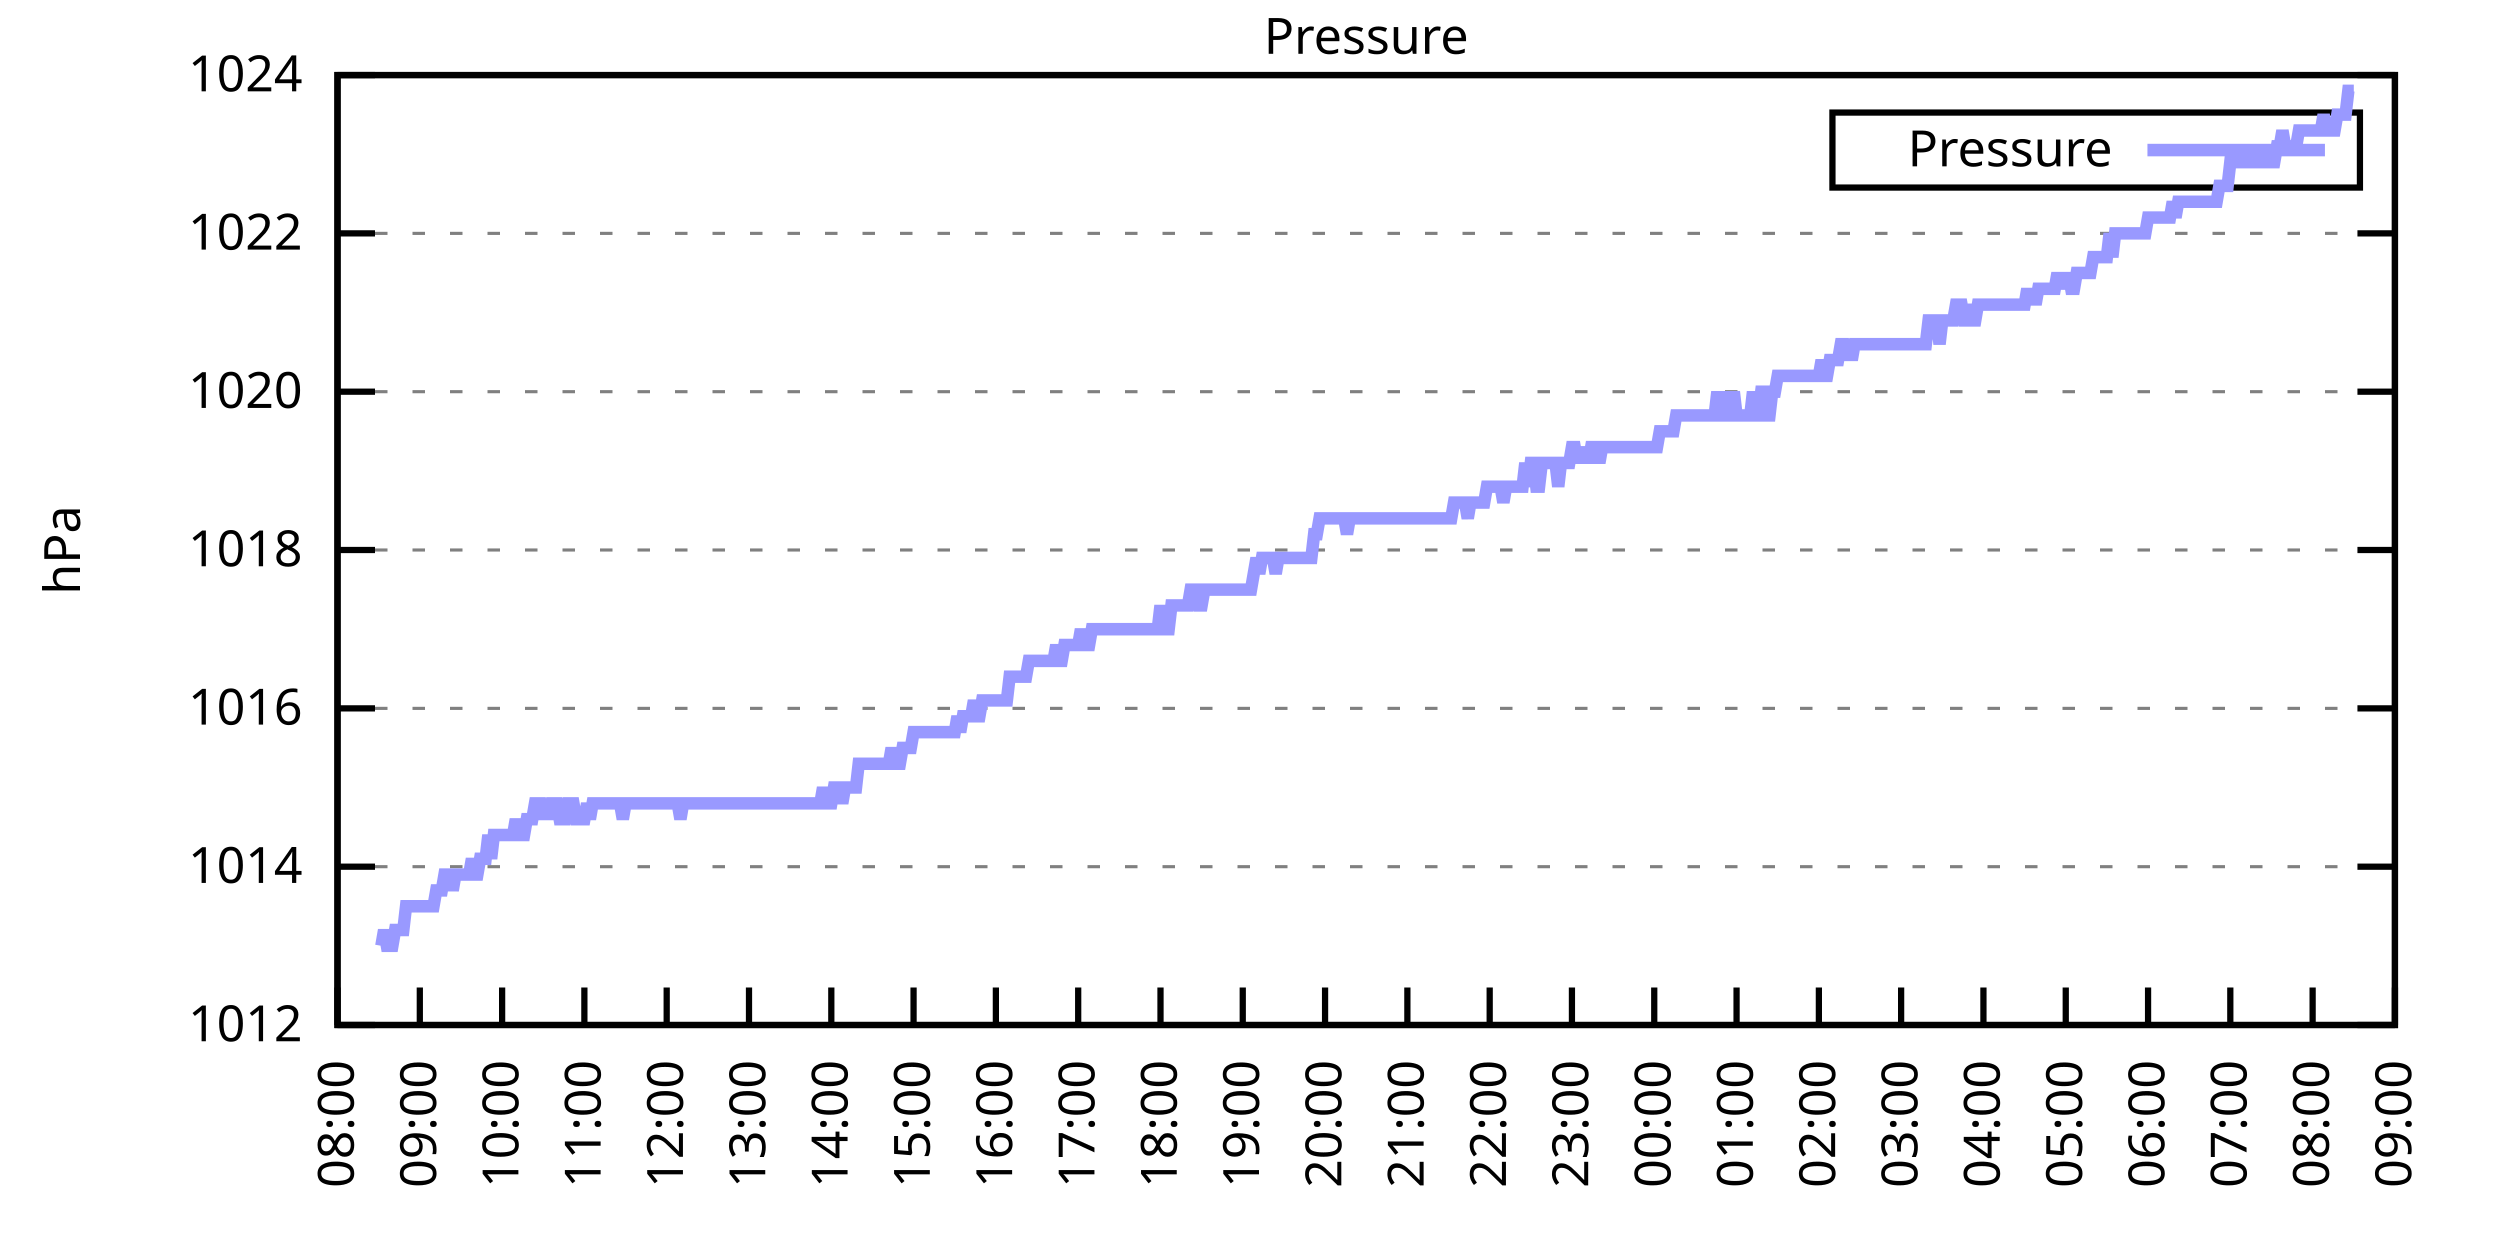
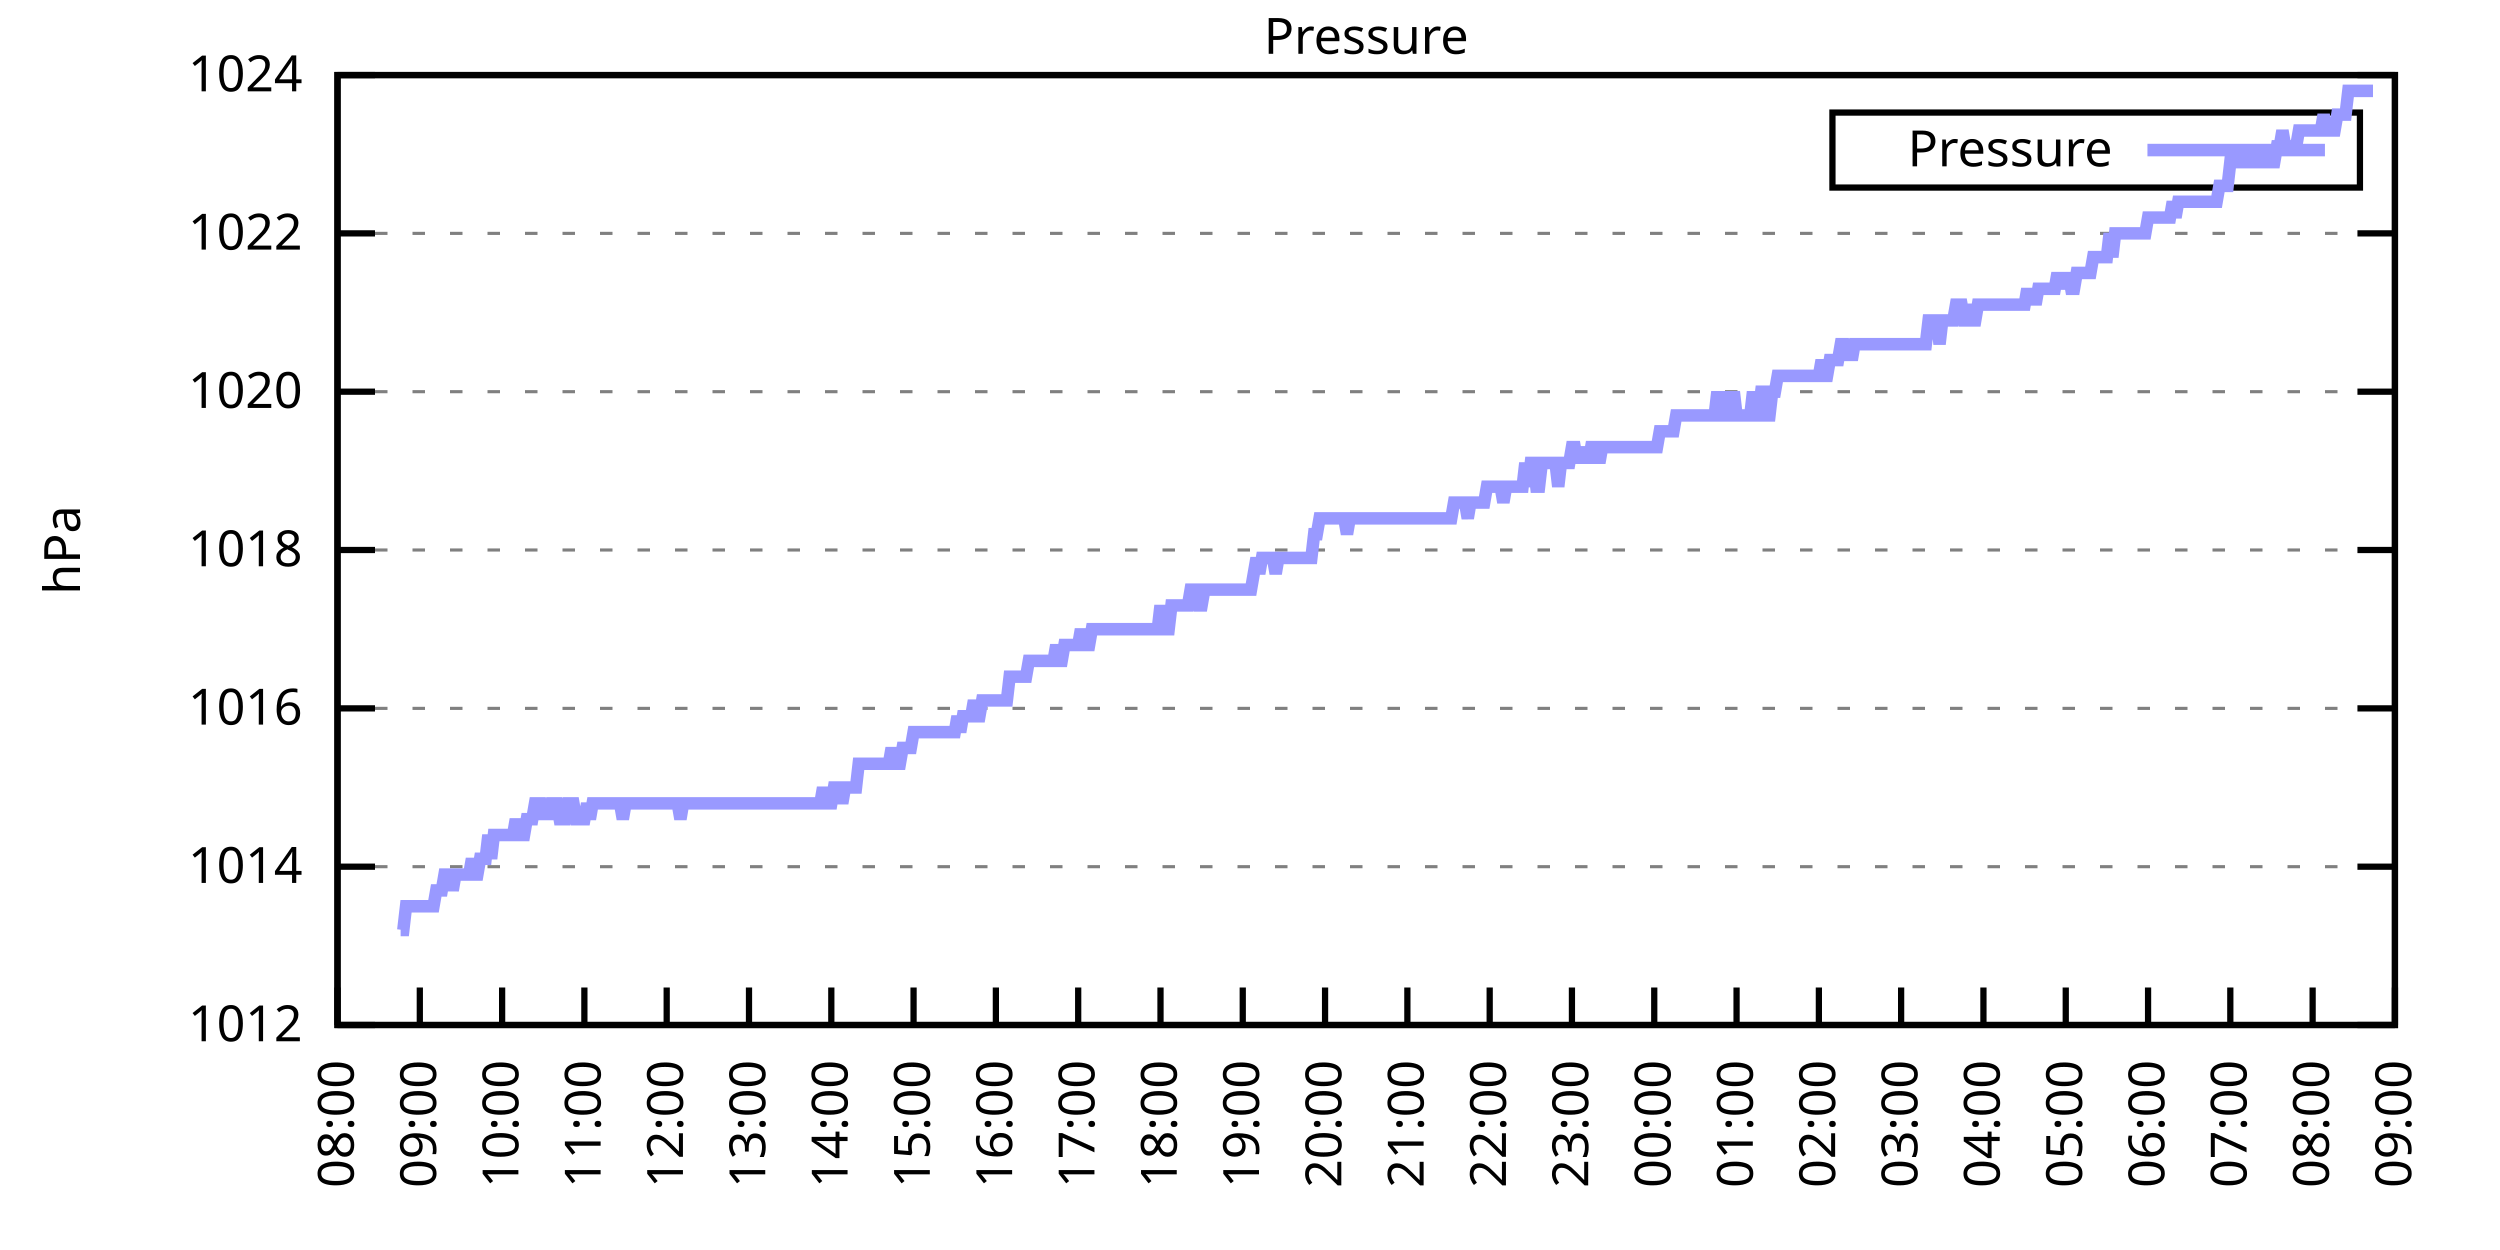
<svg xmlns="http://www.w3.org/2000/svg" xmlns:xlink="http://www.w3.org/1999/xlink" width="400" height="200" viewBox="0 0 400 200">
  <g id="gnuplot_canvas">
    <rect x="0" y="0" width="400" height="200" fill="none" />
    <defs>
      <circle id="gpDot" r="0.5" stroke-width="0.5" stroke="currentColor" />
      <path id="gpPt0" stroke-width="0.333" stroke="currentColor" d="M-1,0 h2 M0,-1 v2" />
      <path id="gpPt1" stroke-width="0.333" stroke="currentColor" d="M-1,-1 L1,1 M1,-1 L-1,1" />
      <path id="gpPt2" stroke-width="0.333" stroke="currentColor" d="M-1,0 L1,0 M0,-1 L0,1 M-1,-1 L1,1 M-1,1 L1,-1" />
      <rect id="gpPt3" stroke-width="0.333" stroke="currentColor" x="-1" y="-1" width="2" height="2" />
      <rect id="gpPt4" stroke-width="0.333" stroke="currentColor" fill="currentColor" x="-1" y="-1" width="2" height="2" />
      <circle id="gpPt5" stroke-width="0.333" stroke="currentColor" cx="0" cy="0" r="1" />
      <use xlink:href="#gpPt5" id="gpPt6" fill="currentColor" stroke="none" />
      <path id="gpPt7" stroke-width="0.333" stroke="currentColor" d="M0,-1.33 L-1.33,0.67 L1.33,0.67 z" />
      <use xlink:href="#gpPt7" id="gpPt8" fill="currentColor" stroke="none" />
      <use xlink:href="#gpPt7" id="gpPt9" stroke="currentColor" transform="rotate(180)" />
      <use xlink:href="#gpPt9" id="gpPt10" fill="currentColor" stroke="none" />
      <use xlink:href="#gpPt3" id="gpPt11" stroke="currentColor" transform="rotate(45)" />
      <use xlink:href="#gpPt11" id="gpPt12" fill="currentColor" stroke="none" />
      <path id="gpPt13" stroke-width="0.333" stroke="currentColor" d="M0,1.330 L1.265,0.411 L0.782,-1.067 L-0.782,-1.076 L-1.265,0.411 z" />
      <use xlink:href="#gpPt13" id="gpPt14" fill="currentColor" stroke="none" />
      <filter id="textbox" filterUnits="objectBoundingBox" x="0" y="0" height="1" width="1">
        <feFlood flood-color="white" flood-opacity="1" result="bgnd" />
        <feComposite in="SourceGraphic" in2="bgnd" operator="atop" />
      </filter>
      <filter id="greybox" filterUnits="objectBoundingBox" x="0" y="0" height="1" width="1">
        <feFlood flood-color="lightgrey" flood-opacity="1" result="grey" />
        <feComposite in="SourceGraphic" in2="grey" operator="atop" />
      </filter>
    </defs>
    <g fill="none" color="white" stroke="currentColor" stroke-width="1.00" stroke-linecap="butt" stroke-linejoin="miter">
</g>
    <g fill="none" color="black" stroke="currentColor" stroke-width="1.00" stroke-linecap="butt" stroke-linejoin="miter">
      <g stroke="none" shape-rendering="crispEdges">
        <polygon fill="rgb(255, 255, 255)" points="54.00,164.00 383.18,164.00 383.18,12.02 54.00,12.02 " />
      </g>
    </g>
    <g fill="none" color="black" stroke="currentColor" stroke-width="1.00" stroke-linecap="butt" stroke-linejoin="miter">
</g>
    <g fill="none" color="black" stroke="black" stroke-width="0.50" stroke-linecap="butt" stroke-linejoin="miter">
</g>
    <g fill="none" color="gray" stroke="currentColor" stroke-width="0.50" stroke-linecap="butt" stroke-linejoin="miter">
      <path stroke="gray" stroke-dasharray="2,4" class="gridline" d="M54.00,164.00 L383.19,164.00  " />
    </g>
    <g fill="none" color="gray" stroke="gray" stroke-width="1.00" stroke-linecap="butt" stroke-linejoin="miter">
</g>
    <g fill="none" color="black" stroke="currentColor" stroke-width="1.00" stroke-linecap="butt" stroke-linejoin="miter">
      <path stroke="black" d="M54.00,164.00 L60.00,164.00 M383.19,164.00 L377.19,164.00  " />
      <g transform="translate(48.40,166.60)" stroke="none" fill="black" font-family="Sans" font-size="8.00" text-anchor="end">
        <text>
          <tspan font-family="Sans"> 1012</tspan>
        </text>
      </g>
    </g>
    <g fill="none" color="black" stroke="currentColor" stroke-width="1.00" stroke-linecap="butt" stroke-linejoin="miter">
</g>
    <g fill="none" color="black" stroke="black" stroke-width="0.50" stroke-linecap="butt" stroke-linejoin="miter">
</g>
    <g fill="none" color="gray" stroke="currentColor" stroke-width="0.50" stroke-linecap="butt" stroke-linejoin="miter">
      <path stroke="gray" stroke-dasharray="2,4" class="gridline" d="M54.00,138.67 L383.19,138.67  " />
    </g>
    <g fill="none" color="gray" stroke="gray" stroke-width="1.00" stroke-linecap="butt" stroke-linejoin="miter">
</g>
    <g fill="none" color="black" stroke="currentColor" stroke-width="1.00" stroke-linecap="butt" stroke-linejoin="miter">
      <path stroke="black" d="M54.00,138.67 L60.00,138.67 M383.19,138.67 L377.19,138.67  " />
      <g transform="translate(48.40,141.27)" stroke="none" fill="black" font-family="Sans" font-size="8.00" text-anchor="end">
        <text>
          <tspan font-family="Sans"> 1014</tspan>
        </text>
      </g>
    </g>
    <g fill="none" color="black" stroke="currentColor" stroke-width="1.00" stroke-linecap="butt" stroke-linejoin="miter">
</g>
    <g fill="none" color="black" stroke="black" stroke-width="0.50" stroke-linecap="butt" stroke-linejoin="miter">
</g>
    <g fill="none" color="gray" stroke="currentColor" stroke-width="0.50" stroke-linecap="butt" stroke-linejoin="miter">
      <path stroke="gray" stroke-dasharray="2,4" class="gridline" d="M54.00,113.34 L383.19,113.34  " />
    </g>
    <g fill="none" color="gray" stroke="gray" stroke-width="1.00" stroke-linecap="butt" stroke-linejoin="miter">
</g>
    <g fill="none" color="black" stroke="currentColor" stroke-width="1.00" stroke-linecap="butt" stroke-linejoin="miter">
      <path stroke="black" d="M54.00,113.34 L60.00,113.34 M383.19,113.34 L377.19,113.34  " />
      <g transform="translate(48.40,115.94)" stroke="none" fill="black" font-family="Sans" font-size="8.00" text-anchor="end">
        <text>
          <tspan font-family="Sans"> 1016</tspan>
        </text>
      </g>
    </g>
    <g fill="none" color="black" stroke="currentColor" stroke-width="1.00" stroke-linecap="butt" stroke-linejoin="miter">
</g>
    <g fill="none" color="black" stroke="black" stroke-width="0.50" stroke-linecap="butt" stroke-linejoin="miter">
</g>
    <g fill="none" color="gray" stroke="currentColor" stroke-width="0.50" stroke-linecap="butt" stroke-linejoin="miter">
      <path stroke="gray" stroke-dasharray="2,4" class="gridline" d="M54.00,88.00 L383.19,88.00  " />
    </g>
    <g fill="none" color="gray" stroke="gray" stroke-width="1.00" stroke-linecap="butt" stroke-linejoin="miter">
</g>
    <g fill="none" color="black" stroke="currentColor" stroke-width="1.00" stroke-linecap="butt" stroke-linejoin="miter">
      <path stroke="black" d="M54.00,88.00 L60.00,88.00 M383.19,88.00 L377.19,88.00  " />
      <g transform="translate(48.40,90.60)" stroke="none" fill="black" font-family="Sans" font-size="8.00" text-anchor="end">
        <text>
          <tspan font-family="Sans"> 1018</tspan>
        </text>
      </g>
    </g>
    <g fill="none" color="black" stroke="currentColor" stroke-width="1.00" stroke-linecap="butt" stroke-linejoin="miter">
</g>
    <g fill="none" color="black" stroke="black" stroke-width="0.50" stroke-linecap="butt" stroke-linejoin="miter">
</g>
    <g fill="none" color="gray" stroke="currentColor" stroke-width="0.50" stroke-linecap="butt" stroke-linejoin="miter">
      <path stroke="gray" stroke-dasharray="2,4" class="gridline" d="M54.00,62.67 L383.19,62.67  " />
    </g>
    <g fill="none" color="gray" stroke="gray" stroke-width="1.00" stroke-linecap="butt" stroke-linejoin="miter">
</g>
    <g fill="none" color="black" stroke="currentColor" stroke-width="1.00" stroke-linecap="butt" stroke-linejoin="miter">
      <path stroke="black" d="M54.00,62.67 L60.00,62.67 M383.19,62.67 L377.19,62.67  " />
      <g transform="translate(48.40,65.27)" stroke="none" fill="black" font-family="Sans" font-size="8.00" text-anchor="end">
        <text>
          <tspan font-family="Sans"> 1020</tspan>
        </text>
      </g>
    </g>
    <g fill="none" color="black" stroke="currentColor" stroke-width="1.00" stroke-linecap="butt" stroke-linejoin="miter">
</g>
    <g fill="none" color="black" stroke="black" stroke-width="0.50" stroke-linecap="butt" stroke-linejoin="miter">
</g>
    <g fill="none" color="gray" stroke="currentColor" stroke-width="0.50" stroke-linecap="butt" stroke-linejoin="miter">
      <path stroke="gray" stroke-dasharray="2,4" class="gridline" d="M54.00,37.34 L383.19,37.34  " />
    </g>
    <g fill="none" color="gray" stroke="gray" stroke-width="1.00" stroke-linecap="butt" stroke-linejoin="miter">
</g>
    <g fill="none" color="black" stroke="currentColor" stroke-width="1.00" stroke-linecap="butt" stroke-linejoin="miter">
      <path stroke="black" d="M54.00,37.34 L60.00,37.34 M383.19,37.34 L377.19,37.34  " />
      <g transform="translate(48.40,39.94)" stroke="none" fill="black" font-family="Sans" font-size="8.00" text-anchor="end">
        <text>
          <tspan font-family="Sans"> 1022</tspan>
        </text>
      </g>
    </g>
    <g fill="none" color="black" stroke="currentColor" stroke-width="1.00" stroke-linecap="butt" stroke-linejoin="miter">
</g>
    <g fill="none" color="black" stroke="black" stroke-width="0.50" stroke-linecap="butt" stroke-linejoin="miter">
</g>
    <g fill="none" color="gray" stroke="currentColor" stroke-width="0.50" stroke-linecap="butt" stroke-linejoin="miter">
      <path stroke="gray" stroke-dasharray="2,4" class="gridline" d="M54.00,12.01 L383.19,12.01  " />
    </g>
    <g fill="none" color="gray" stroke="gray" stroke-width="1.00" stroke-linecap="butt" stroke-linejoin="miter">
</g>
    <g fill="none" color="black" stroke="currentColor" stroke-width="1.00" stroke-linecap="butt" stroke-linejoin="miter">
      <path stroke="black" d="M54.00,12.01 L60.00,12.01 M383.19,12.01 L377.19,12.01  " />
      <g transform="translate(48.40,14.61)" stroke="none" fill="black" font-family="Sans" font-size="8.00" text-anchor="end">
        <text>
          <tspan font-family="Sans"> 1024</tspan>
        </text>
      </g>
    </g>
    <g fill="none" color="black" stroke="currentColor" stroke-width="1.00" stroke-linecap="butt" stroke-linejoin="miter">
      <path stroke="black" d="M54.00,164.00 L54.00,158.00  " />
      <g transform="translate(56.60,169.60) rotate(270.00)" stroke="none" fill="black" font-family="Sans" font-size="8.00" text-anchor="end">
        <text>
          <tspan font-family="Sans">08:00</tspan>
        </text>
      </g>
    </g>
    <g fill="none" color="black" stroke="currentColor" stroke-width="1.00" stroke-linecap="butt" stroke-linejoin="miter">
      <path stroke="black" d="M67.17,164.00 L67.17,158.00  " />
      <g transform="translate(69.77,169.60) rotate(270.00)" stroke="none" fill="black" font-family="Sans" font-size="8.00" text-anchor="end">
        <text>
          <tspan font-family="Sans">09:00</tspan>
        </text>
      </g>
    </g>
    <g fill="none" color="black" stroke="currentColor" stroke-width="1.00" stroke-linecap="butt" stroke-linejoin="miter">
      <path stroke="black" d="M80.34,164.00 L80.34,158.00  " />
      <g transform="translate(82.94,169.60) rotate(270.00)" stroke="none" fill="black" font-family="Sans" font-size="8.00" text-anchor="end">
        <text>
          <tspan font-family="Sans">10:00</tspan>
        </text>
      </g>
    </g>
    <g fill="none" color="black" stroke="currentColor" stroke-width="1.00" stroke-linecap="butt" stroke-linejoin="miter">
      <path stroke="black" d="M93.50,164.00 L93.50,158.00  " />
      <g transform="translate(96.10,169.60) rotate(270.00)" stroke="none" fill="black" font-family="Sans" font-size="8.00" text-anchor="end">
        <text>
          <tspan font-family="Sans">11:00</tspan>
        </text>
      </g>
    </g>
    <g fill="none" color="black" stroke="currentColor" stroke-width="1.00" stroke-linecap="butt" stroke-linejoin="miter">
      <path stroke="black" d="M106.67,164.00 L106.67,158.00  " />
      <g transform="translate(109.27,169.60) rotate(270.00)" stroke="none" fill="black" font-family="Sans" font-size="8.00" text-anchor="end">
        <text>
          <tspan font-family="Sans">12:00</tspan>
        </text>
      </g>
    </g>
    <g fill="none" color="black" stroke="currentColor" stroke-width="1.00" stroke-linecap="butt" stroke-linejoin="miter">
      <path stroke="black" d="M119.84,164.00 L119.84,158.00  " />
      <g transform="translate(122.44,169.60) rotate(270.00)" stroke="none" fill="black" font-family="Sans" font-size="8.00" text-anchor="end">
        <text>
          <tspan font-family="Sans">13:00</tspan>
        </text>
      </g>
    </g>
    <g fill="none" color="black" stroke="currentColor" stroke-width="1.00" stroke-linecap="butt" stroke-linejoin="miter">
      <path stroke="black" d="M133.01,164.00 L133.01,158.00  " />
      <g transform="translate(135.61,169.60) rotate(270.00)" stroke="none" fill="black" font-family="Sans" font-size="8.00" text-anchor="end">
        <text>
          <tspan font-family="Sans">14:00</tspan>
        </text>
      </g>
    </g>
    <g fill="none" color="black" stroke="currentColor" stroke-width="1.00" stroke-linecap="butt" stroke-linejoin="miter">
      <path stroke="black" d="M146.17,164.00 L146.17,158.00  " />
      <g transform="translate(148.77,169.60) rotate(270.00)" stroke="none" fill="black" font-family="Sans" font-size="8.00" text-anchor="end">
        <text>
          <tspan font-family="Sans">15:00</tspan>
        </text>
      </g>
    </g>
    <g fill="none" color="black" stroke="currentColor" stroke-width="1.00" stroke-linecap="butt" stroke-linejoin="miter">
      <path stroke="black" d="M159.34,164.00 L159.34,158.00  " />
      <g transform="translate(161.94,169.60) rotate(270.00)" stroke="none" fill="black" font-family="Sans" font-size="8.00" text-anchor="end">
        <text>
          <tspan font-family="Sans">16:00</tspan>
        </text>
      </g>
    </g>
    <g fill="none" color="black" stroke="currentColor" stroke-width="1.00" stroke-linecap="butt" stroke-linejoin="miter">
      <path stroke="black" d="M172.51,164.00 L172.51,158.00  " />
      <g transform="translate(175.11,169.60) rotate(270.00)" stroke="none" fill="black" font-family="Sans" font-size="8.00" text-anchor="end">
        <text>
          <tspan font-family="Sans">17:00</tspan>
        </text>
      </g>
    </g>
    <g fill="none" color="black" stroke="currentColor" stroke-width="1.00" stroke-linecap="butt" stroke-linejoin="miter">
      <path stroke="black" d="M185.68,164.00 L185.68,158.00  " />
      <g transform="translate(188.28,169.60) rotate(270.00)" stroke="none" fill="black" font-family="Sans" font-size="8.00" text-anchor="end">
        <text>
          <tspan font-family="Sans">18:00</tspan>
        </text>
      </g>
    </g>
    <g fill="none" color="black" stroke="currentColor" stroke-width="1.00" stroke-linecap="butt" stroke-linejoin="miter">
      <path stroke="black" d="M198.84,164.00 L198.84,158.00  " />
      <g transform="translate(201.44,169.60) rotate(270.00)" stroke="none" fill="black" font-family="Sans" font-size="8.00" text-anchor="end">
        <text>
          <tspan font-family="Sans">19:00</tspan>
        </text>
      </g>
    </g>
    <g fill="none" color="black" stroke="currentColor" stroke-width="1.00" stroke-linecap="butt" stroke-linejoin="miter">
      <path stroke="black" d="M212.01,164.00 L212.01,158.00  " />
      <g transform="translate(214.61,169.60) rotate(270.00)" stroke="none" fill="black" font-family="Sans" font-size="8.00" text-anchor="end">
        <text>
          <tspan font-family="Sans">20:00</tspan>
        </text>
      </g>
    </g>
    <g fill="none" color="black" stroke="currentColor" stroke-width="1.00" stroke-linecap="butt" stroke-linejoin="miter">
      <path stroke="black" d="M225.18,164.00 L225.18,158.00  " />
      <g transform="translate(227.78,169.60) rotate(270.00)" stroke="none" fill="black" font-family="Sans" font-size="8.00" text-anchor="end">
        <text>
          <tspan font-family="Sans">21:00</tspan>
        </text>
      </g>
    </g>
    <g fill="none" color="black" stroke="currentColor" stroke-width="1.00" stroke-linecap="butt" stroke-linejoin="miter">
      <path stroke="black" d="M238.35,164.00 L238.35,158.00  " />
      <g transform="translate(240.95,169.60) rotate(270.00)" stroke="none" fill="black" font-family="Sans" font-size="8.00" text-anchor="end">
        <text>
          <tspan font-family="Sans">22:00</tspan>
        </text>
      </g>
    </g>
    <g fill="none" color="black" stroke="currentColor" stroke-width="1.00" stroke-linecap="butt" stroke-linejoin="miter">
      <path stroke="black" d="M251.51,164.00 L251.51,158.00  " />
      <g transform="translate(254.11,169.60) rotate(270.00)" stroke="none" fill="black" font-family="Sans" font-size="8.00" text-anchor="end">
        <text>
          <tspan font-family="Sans">23:00</tspan>
        </text>
      </g>
    </g>
    <g fill="none" color="black" stroke="currentColor" stroke-width="1.00" stroke-linecap="butt" stroke-linejoin="miter">
      <path stroke="black" d="M264.68,164.00 L264.68,158.00  " />
      <g transform="translate(267.28,169.60) rotate(270.00)" stroke="none" fill="black" font-family="Sans" font-size="8.00" text-anchor="end">
        <text>
          <tspan font-family="Sans">00:00</tspan>
        </text>
      </g>
    </g>
    <g fill="none" color="black" stroke="currentColor" stroke-width="1.00" stroke-linecap="butt" stroke-linejoin="miter">
      <path stroke="black" d="M277.85,164.00 L277.85,158.00  " />
      <g transform="translate(280.45,169.60) rotate(270.00)" stroke="none" fill="black" font-family="Sans" font-size="8.00" text-anchor="end">
        <text>
          <tspan font-family="Sans">01:00</tspan>
        </text>
      </g>
    </g>
    <g fill="none" color="black" stroke="currentColor" stroke-width="1.00" stroke-linecap="butt" stroke-linejoin="miter">
      <path stroke="black" d="M291.02,164.00 L291.02,158.00  " />
      <g transform="translate(293.62,169.60) rotate(270.00)" stroke="none" fill="black" font-family="Sans" font-size="8.00" text-anchor="end">
        <text>
          <tspan font-family="Sans">02:00</tspan>
        </text>
      </g>
    </g>
    <g fill="none" color="black" stroke="currentColor" stroke-width="1.00" stroke-linecap="butt" stroke-linejoin="miter">
      <path stroke="black" d="M304.18,164.00 L304.18,158.00  " />
      <g transform="translate(306.78,169.60) rotate(270.00)" stroke="none" fill="black" font-family="Sans" font-size="8.00" text-anchor="end">
        <text>
          <tspan font-family="Sans">03:00</tspan>
        </text>
      </g>
    </g>
    <g fill="none" color="black" stroke="currentColor" stroke-width="1.00" stroke-linecap="butt" stroke-linejoin="miter">
      <path stroke="black" d="M317.35,164.00 L317.35,158.00  " />
      <g transform="translate(319.95,169.60) rotate(270.00)" stroke="none" fill="black" font-family="Sans" font-size="8.00" text-anchor="end">
        <text>
          <tspan font-family="Sans">04:00</tspan>
        </text>
      </g>
    </g>
    <g fill="none" color="black" stroke="currentColor" stroke-width="1.00" stroke-linecap="butt" stroke-linejoin="miter">
      <path stroke="black" d="M330.52,164.00 L330.52,158.00  " />
      <g transform="translate(333.12,169.60) rotate(270.00)" stroke="none" fill="black" font-family="Sans" font-size="8.00" text-anchor="end">
        <text>
          <tspan font-family="Sans">05:00</tspan>
        </text>
      </g>
    </g>
    <g fill="none" color="black" stroke="currentColor" stroke-width="1.00" stroke-linecap="butt" stroke-linejoin="miter">
      <path stroke="black" d="M343.69,164.00 L343.69,158.00  " />
      <g transform="translate(346.29,169.60) rotate(270.00)" stroke="none" fill="black" font-family="Sans" font-size="8.00" text-anchor="end">
        <text>
          <tspan font-family="Sans">06:00</tspan>
        </text>
      </g>
    </g>
    <g fill="none" color="black" stroke="currentColor" stroke-width="1.00" stroke-linecap="butt" stroke-linejoin="miter">
      <path stroke="black" d="M356.85,164.00 L356.85,158.00  " />
      <g transform="translate(359.45,169.60) rotate(270.00)" stroke="none" fill="black" font-family="Sans" font-size="8.00" text-anchor="end">
        <text>
          <tspan font-family="Sans">07:00</tspan>
        </text>
      </g>
    </g>
    <g fill="none" color="black" stroke="currentColor" stroke-width="1.00" stroke-linecap="butt" stroke-linejoin="miter">
      <path stroke="black" d="M370.02,164.00 L370.02,158.00  " />
      <g transform="translate(372.62,169.60) rotate(270.00)" stroke="none" fill="black" font-family="Sans" font-size="8.00" text-anchor="end">
        <text>
          <tspan font-family="Sans">08:00</tspan>
        </text>
      </g>
    </g>
    <g fill="none" color="black" stroke="currentColor" stroke-width="1.00" stroke-linecap="butt" stroke-linejoin="miter">
      <path stroke="black" d="M383.19,164.00 L383.19,158.00  " />
      <g transform="translate(385.79,169.60) rotate(270.00)" stroke="none" fill="black" font-family="Sans" font-size="8.00" text-anchor="end">
        <text>
          <tspan font-family="Sans">09:00</tspan>
        </text>
      </g>
    </g>
    <g fill="none" color="black" stroke="currentColor" stroke-width="1.00" stroke-linecap="butt" stroke-linejoin="miter">
</g>
    <g fill="none" color="black" stroke="currentColor" stroke-width="1.00" stroke-linecap="butt" stroke-linejoin="miter">
      <path stroke="black" d="M54.00,12.01 L54.00,164.00 L383.19,164.00 L383.19,12.01 L54.00,12.01 Z  " />
    </g>
    <g fill="none" color="black" stroke="currentColor" stroke-width="1.00" stroke-linecap="butt" stroke-linejoin="miter">
</g>
    <g fill="none" color="black" stroke="currentColor" stroke-width="1.00" stroke-linecap="butt" stroke-linejoin="miter">
      <path stroke="black" d="M293.19,30.01 L293.19,18.01 L377.59,18.01 L377.59,30.01 L293.19,30.01 Z  " />
    </g>
    <g id="Pressure_plot_1">
      <g fill="none" color="white" stroke="black" stroke-width="2.00" stroke-linecap="butt" stroke-linejoin="miter">
</g>
      <g fill="none" color="black" stroke="currentColor" stroke-width="2.00" stroke-linecap="butt" stroke-linejoin="miter">
        <g transform="translate(337.99,26.61)" stroke="none" fill="black" font-family="Sans" font-size="8.00" text-anchor="end">
          <text>
            <tspan font-family="Sans">Pressure</tspan>
          </text>
        </g>
      </g>
      <g fill="none" color="black" stroke="currentColor" stroke-width="2.00" stroke-linecap="butt" stroke-linejoin="miter">
-         <path stroke="rgb(153, 153, 255)" d="M343.59,24.01 L371.99,24.01 M61.02,151.33 L61.46,148.80 L61.90,151.33 L62.34,151.33 L62.78,151.33 L63.22,148.80   L63.66,148.80 L64.10,148.80 L64.53,148.80 L64.97,145.00 L65.41,145.00 L65.85,145.00 L66.29,145.00 L66.73,145.00   L67.17,145.00 L67.61,145.00 L68.05,145.00 L68.48,145.00 L68.92,145.00 L69.36,145.00 L69.80,142.47 L70.24,142.47   L70.68,142.47 L71.12,139.93 L71.56,139.93 L72.00,139.93 L72.43,142.47 L72.87,139.93 L73.31,139.93 L73.75,139.93   L74.19,139.93 L74.63,139.93 L75.07,139.93 L75.51,137.40 L75.95,139.93 L76.38,139.93 L76.82,137.40 L77.26,137.40   L77.70,137.40 L78.14,133.60 L78.58,137.40 L79.02,133.60 L79.46,133.60 L79.90,133.60 L80.34,133.60 L80.77,133.60   L81.21,133.60 L81.65,133.60 L82.09,133.60 L82.53,131.07 L82.97,133.60 L83.41,133.60 L83.85,133.60 L84.29,131.07   L84.72,131.07 L85.16,131.07 L85.60,128.54 L86.04,128.54 L86.48,128.54 L86.92,131.07 L87.36,128.54 L87.80,131.07   L88.24,128.54 L88.67,128.54 L89.11,128.54 L89.55,131.07 L89.99,131.07 L90.43,131.07 L90.87,128.54 L91.31,128.54   L91.75,128.54 L92.19,131.07 L92.62,131.07 L93.06,131.07 L93.50,131.07 L93.94,128.54 L94.38,131.07 L94.82,128.54   L95.26,128.54 L95.70,128.54 L96.14,128.54 L96.58,128.54 L97.01,128.54 L97.45,128.54 L97.89,128.54 L98.33,128.54   L98.77,128.54 L99.21,128.54 L99.65,131.07 L100.09,128.54 L100.53,128.54 L100.96,128.54 L101.40,128.54 L101.84,128.54   L102.28,128.54 L102.72,128.54 L103.16,128.54 L103.60,128.54 L104.04,128.54 L104.48,128.54 L104.91,128.54 L105.35,128.54   L105.79,128.54 L106.23,128.54 L106.67,128.54 L107.11,128.54 L107.55,128.54 L107.99,128.54 L108.43,128.54 L108.87,131.07   L109.30,128.54 L109.74,128.54 L110.18,128.54 L110.62,128.54 L111.06,128.54 L111.50,128.54 L111.94,128.54 L112.38,128.54   L112.82,128.54 L113.25,128.54 L113.69,128.54 L114.13,128.54 L114.57,128.54 L115.01,128.54 L115.45,128.54 L115.89,128.54   L116.33,128.54 L116.77,128.54 L117.20,128.54 L117.64,128.54 L118.08,128.54 L118.52,128.54 L118.96,128.54 L119.40,128.54   L119.84,128.54 L120.28,128.54 L120.72,128.54 L121.15,128.54 L121.59,128.54 L122.03,128.54 L122.47,128.54 L122.91,128.54   L123.35,128.54 L123.79,128.54 L124.23,128.54 L124.67,128.54 L125.11,128.54 L125.54,128.54 L125.98,128.54 L126.42,128.54   L126.86,128.54 L127.30,128.54 L127.74,128.54 L128.18,128.54 L128.62,128.54 L129.06,128.54 L129.49,128.54 L129.93,128.54   L130.37,128.54 L130.81,128.54 L131.25,128.54 L131.69,126.00 L132.13,128.54 L132.57,128.54 L133.01,128.54 L133.44,126.00   L133.88,126.00 L134.32,126.00 L134.76,128.54 L135.20,126.00 L135.64,126.00 L136.08,126.00 L136.52,126.00 L136.96,126.00   L137.39,122.20 L137.83,122.20 L138.27,122.20 L138.71,122.20 L139.15,122.20 L139.59,122.20 L140.03,122.20 L140.47,122.20   L140.91,122.20 L141.35,122.20 L141.78,122.20 L142.22,122.20 L142.66,119.67 L143.10,122.20 L143.54,122.20 L143.98,122.20   L144.42,119.67 L144.86,119.67 L145.30,119.67 L145.73,119.67 L146.17,117.14 L146.61,117.14 L147.05,117.14 L147.49,117.14   L147.93,117.14 L148.37,117.14 L148.81,117.14 L149.25,117.14 L149.68,117.14 L150.12,117.14 L150.56,117.14 L151.00,117.14   L151.44,117.14 L151.88,117.14 L152.32,117.14 L152.76,117.14 L153.20,114.60 L153.63,117.14 L154.07,114.60 L154.51,114.60   L154.95,114.60 L155.39,114.60 L155.83,112.07 L156.27,114.60 L156.71,114.60 L157.15,112.07 L157.59,112.07 L158.02,112.07   L158.46,112.07 L158.90,112.07 L159.34,112.07 L159.78,112.07 L160.22,112.07 L160.66,112.07 L161.10,112.07 L161.54,108.27   L161.97,108.27 L162.41,108.27 L162.85,108.27 L163.29,108.27 L163.73,108.27 L164.17,108.27 L164.61,105.74 L165.05,105.74   L165.49,105.74 L165.92,105.74 L166.36,105.74 L166.80,105.74 L167.24,105.74 L167.68,105.74 L168.12,105.74 L168.56,105.74   L169.00,103.20 L169.44,105.74 L169.87,105.74 L170.31,103.20 L170.75,103.20 L171.19,103.20 L171.63,103.20 L172.07,103.20   L172.51,103.20 L172.95,100.67 L173.39,103.20 L173.83,103.20 L174.26,103.20 L174.70,100.67 L175.14,100.67 L175.58,100.67   L176.02,100.67 L176.46,100.67 L176.90,100.67 L177.34,100.67 L177.78,100.67 L178.21,100.67 L178.65,100.67 L179.09,100.67   L179.53,100.67 L179.97,100.67 L180.41,100.67 L180.85,100.67 L181.29,100.67 L181.73,100.67 L182.16,100.67 L182.60,100.67   L183.04,100.67 L183.48,100.67 L183.92,100.67 L184.36,100.67 L184.80,100.67 L185.24,100.67 L185.68,96.87 L186.11,100.67   L186.55,100.67 L186.99,100.67 L187.43,96.87 L187.87,96.87 L188.31,96.87 L188.75,96.87 L189.19,96.87 L189.63,96.87   L190.07,96.87 L190.50,94.34 L190.94,94.34 L191.38,94.34 L191.82,96.87 L192.26,96.87 L192.70,94.34 L193.14,94.34   L193.58,94.34 L194.02,94.34 L194.45,94.34 L194.89,94.34 L195.33,94.34 L195.77,94.34 L196.21,94.34 L196.65,94.34   L197.09,94.34 L197.53,94.34 L197.97,94.34 L198.40,94.34 L198.84,94.34 L199.28,94.34 L199.72,94.34 L200.16,94.34   L200.60,91.80 L201.04,89.27 L201.48,91.80 L201.92,89.27 L202.35,89.27 L202.79,89.27 L203.23,89.27 L203.67,89.27   L204.11,91.80 L204.55,89.27 L204.99,89.27 L205.43,89.27 L205.87,89.27 L206.31,89.27 L206.74,89.27 L207.18,89.27   L207.62,89.27 L208.06,89.27 L208.50,89.27 L208.94,89.27 L209.38,89.27 L209.82,89.27 L210.26,85.47 L210.69,85.47   L211.13,82.94 L211.57,82.94 L212.01,82.94 L212.45,82.94 L212.89,82.94 L213.33,82.94 L213.77,82.94 L214.21,82.94   L214.64,82.94 L215.08,82.94 L215.52,85.47 L215.96,82.94 L216.40,82.94 L216.84,82.94 L217.28,82.94 L217.72,82.94   L218.16,82.94 L218.60,82.94 L219.03,82.94 L219.47,82.94 L219.91,82.94 L220.35,82.94 L220.79,82.94 L221.23,82.94   L221.67,82.94 L222.11,82.94 L222.55,82.94 L222.98,82.94 L223.42,82.94 L223.86,82.94 L224.30,82.94 L224.74,82.94   L225.18,82.94 L225.62,82.94 L226.06,82.94 L226.50,82.94 L226.93,82.94 L227.37,82.94 L227.81,82.94 L228.25,82.94   L228.69,82.94 L229.13,82.94 L229.57,82.94 L230.01,82.94 L230.45,82.94 L230.88,82.94 L231.32,82.94 L231.76,82.94   L232.20,82.94 L232.64,80.41 L233.08,80.41 L233.52,80.41 L233.96,80.41 L234.40,80.41 L234.84,82.94 L235.27,80.41   L235.71,80.41 L236.15,80.41 L236.59,80.41 L237.03,80.41 L237.47,80.41 L237.91,77.87 L238.35,77.87 L238.79,77.87   L239.22,77.87 L239.66,77.87 L240.10,77.87 L240.54,80.41 L240.98,77.87 L241.42,77.87 L241.86,77.87 L242.30,77.87   L242.74,77.87 L243.17,77.87 L243.61,77.87 L244.05,74.07 L244.49,77.87 L244.93,74.07 L245.37,74.07 L245.81,77.87   L246.25,77.87 L246.69,74.07 L247.12,74.07 L247.56,74.07 L248.00,74.07 L248.44,74.07 L248.88,74.07 L249.32,77.87   L249.76,74.07 L250.20,74.07 L250.64,74.07 L251.08,74.07 L251.51,71.54 L251.95,71.54 L252.39,74.07 L252.83,71.54   L253.27,74.07 L253.71,71.54 L254.15,74.07 L254.59,71.54 L255.03,71.54 L255.46,71.54 L255.90,74.07 L256.34,71.54   L256.78,71.54 L257.22,71.54 L257.66,71.54 L258.10,71.54 L258.54,71.54 L258.98,71.54 L259.41,71.54 L259.85,71.54   L260.29,71.54 L260.73,71.54 L261.17,71.54 L261.61,71.54 L262.05,71.54 L262.49,71.54 L262.93,71.54 L263.36,71.54   L263.80,71.54 L264.24,71.54 L264.68,71.54 L265.12,71.54 L265.56,69.01 L266.00,69.01 L266.44,69.01 L266.88,69.01   L267.32,69.01 L267.75,69.01 L268.19,66.47 L268.63,66.47 L269.07,66.47 L269.51,66.47 L269.95,66.47 L270.39,66.47   L270.83,66.47 L271.27,66.47 L271.70,66.47 L272.14,66.47 L272.58,66.47 L273.02,66.47 L273.46,66.47 L273.90,66.47   L274.34,66.47 L274.78,62.67 L275.22,66.47 L275.65,66.47 L276.09,66.47 L276.53,62.67 L276.97,66.47 L277.41,62.67   L277.85,66.47 L278.29,66.47 L278.73,66.47 L279.17,66.47 L279.60,66.47 L280.04,66.47 L280.48,62.67 L280.92,66.47   L281.36,66.47 L281.80,62.67 L282.24,62.67 L282.68,66.47 L283.12,66.47 L283.56,62.67 L283.99,62.67 L284.43,60.14   L284.87,60.14 L285.31,60.14 L285.75,60.14 L286.19,60.14 L286.63,60.14 L287.07,60.14 L287.51,60.14 L287.94,60.14   L288.38,60.14 L288.82,60.14 L289.26,60.14 L289.70,60.14 L290.14,60.14 L290.58,60.14 L291.02,60.14 L291.46,57.61   L291.89,60.14 L292.33,60.14 L292.77,57.61 L293.21,57.61 L293.65,57.61 L294.09,57.61 L294.53,55.07 L294.97,55.07   L295.41,57.61 L295.84,55.07 L296.28,57.61 L296.72,55.07 L297.16,55.07 L297.60,55.07 L298.04,55.07 L298.48,55.07   L298.92,55.07 L299.36,55.07 L299.80,55.07 L300.23,55.07 L300.67,55.07 L301.11,55.07 L301.55,55.07 L301.99,55.07   L302.43,55.07 L302.87,55.07 L303.31,55.07 L303.75,55.07 L304.18,55.07 L304.62,55.07 L305.06,55.07 L305.50,55.07   L305.94,55.07 L306.38,55.07 L306.82,55.07 L307.26,55.07 L307.70,55.07 L308.13,55.07 L308.57,51.27 L309.01,51.27   L309.45,51.27 L309.89,51.27 L310.33,55.07 L310.77,51.27 L311.21,51.27 L311.65,51.27 L312.08,51.27 L312.52,51.27   L312.96,48.74 L313.40,48.74 L313.84,48.74 L314.28,51.27 L314.72,51.27 L315.16,48.74 L315.60,51.27 L316.04,51.27   L316.47,48.74 L316.91,48.74 L317.35,48.74 L317.79,48.74 L318.23,48.74 L318.67,48.74 L319.11,48.74 L319.55,48.74   L319.99,48.74 L320.42,48.74 L320.86,48.74 L321.30,48.74 L321.74,48.74 L322.18,48.74 L322.62,48.74 L323.06,48.74   L323.50,48.74 L323.94,48.74 L324.37,46.21 L324.81,48.74 L325.25,46.21 L325.69,48.74 L326.13,46.21 L326.57,46.21   L327.01,46.21 L327.45,46.21 L327.89,46.21 L328.33,46.21 L328.76,46.21 L329.20,43.67 L329.64,46.21 L330.08,43.67   L330.52,46.21 L330.96,43.67 L331.40,46.21 L331.84,46.21 L332.28,43.67 L332.71,43.67 L333.15,43.67 L333.59,43.67   L334.03,43.67 L334.47,43.67 L334.91,41.14 L335.35,41.14 L335.79,41.14 L336.23,41.14 L336.66,41.14 L337.10,41.14   L337.54,37.34 L337.98,41.14 L338.42,37.34 L338.86,37.34 L339.30,37.34 L339.74,37.34 L340.18,37.34 L340.61,37.34   L341.05,37.34 L341.49,37.34 L341.93,37.34 L342.37,37.34 L342.81,37.34 L343.25,37.34 L343.69,34.81 L344.13,34.81   L344.57,34.81 L345.00,34.81 L345.44,34.81 L345.88,34.81 L346.32,34.81 L346.76,34.81 L347.20,34.81 L347.64,32.28   L348.08,34.81 L348.52,32.28 L348.95,32.28 L349.39,32.28 L349.83,32.28 L350.27,32.28 L350.71,32.28 L351.15,32.28   L351.59,32.28 L352.03,32.28 L352.47,32.28 L352.90,32.28 L353.34,32.28 L353.78,32.28 L354.22,32.28 L354.66,32.28   L355.10,29.74 L355.54,29.74 L355.98,29.74 L356.42,29.74 L356.85,25.94 L357.29,25.94 L357.73,25.94 L358.17,25.94   L358.61,25.94 L359.05,25.94 L359.49,25.94 L359.93,25.94 L360.37,25.94 L360.81,25.94 L361.24,25.94 L361.68,25.94   L362.12,25.94 L362.56,25.94 L363.00,25.94 L363.44,25.94 L363.88,25.94 L364.32,23.41 L364.76,23.41 L365.19,20.88   L365.63,23.41 L366.07,23.41 L366.51,23.41 L366.95,23.41 L367.39,23.41 L367.83,20.88 L368.27,20.88 L368.71,20.88   L369.14,20.88 L369.58,20.88 L370.02,20.88 L370.46,20.88 L370.90,20.88 L371.34,20.88 L371.78,18.34 L372.22,20.88   L372.66,20.88 L373.09,20.88 L373.53,20.88 L373.97,18.34 L374.41,18.34 L374.85,18.34 L375.29,18.34 L375.73,14.54   L376.17,14.54 L376.61,14.54  " />
+         <path stroke="rgb(153, 153, 255)" d="M343.59,24.01 L371.99,24.01 M64.10,148.80 L64.53,148.80 L64.97,145.00 L65.41,145.00 L65.85,145.00 L66.29,145.00   L66.73,145.00 L67.17,145.00 L67.61,145.00 L68.05,145.00 L68.48,145.00 L68.92,145.00 L69.36,145.00 L69.80,142.47   L70.24,142.47 L70.68,142.47 L71.12,139.93 L71.56,139.93 L72.00,139.93 L72.43,142.47 L72.87,139.93 L73.31,139.93   L73.75,139.93 L74.19,139.93 L74.63,139.93 L75.07,139.93 L75.51,137.40 L75.95,139.93 L76.38,139.93 L76.82,137.40   L77.26,137.40 L77.70,137.40 L78.14,133.60 L78.58,137.40 L79.02,133.60 L79.46,133.60 L79.90,133.60 L80.34,133.60   L80.77,133.60 L81.21,133.60 L81.65,133.60 L82.09,133.60 L82.53,131.07 L82.97,133.60 L83.41,133.60 L83.85,133.60   L84.29,131.07 L84.72,131.07 L85.16,131.07 L85.60,128.54 L86.04,128.54 L86.48,128.54 L86.92,131.07 L87.36,128.54   L87.80,131.07 L88.24,128.54 L88.67,128.54 L89.11,128.54 L89.55,131.07 L89.99,131.07 L90.43,131.07 L90.87,128.54   L91.31,128.54 L91.75,128.54 L92.19,131.07 L92.62,131.07 L93.06,131.07 L93.50,131.07 L93.94,128.54 L94.38,131.07   L94.82,128.54 L95.26,128.54 L95.70,128.54 L96.14,128.54 L96.58,128.54 L97.01,128.54 L97.45,128.54 L97.89,128.54   L98.33,128.54 L98.77,128.54 L99.21,128.54 L99.65,131.07 L100.09,128.54 L100.53,128.54 L100.96,128.54 L101.40,128.54   L101.84,128.54 L102.28,128.54 L102.72,128.54 L103.16,128.54 L103.60,128.54 L104.04,128.54 L104.48,128.54 L104.91,128.54   L105.35,128.54 L105.79,128.54 L106.23,128.54 L106.67,128.54 L107.11,128.54 L107.55,128.54 L107.99,128.54 L108.43,128.54   L108.87,131.07 L109.30,128.54 L109.74,128.54 L110.18,128.54 L110.62,128.54 L111.06,128.54 L111.50,128.54 L111.94,128.54   L112.38,128.54 L112.82,128.54 L113.25,128.54 L113.69,128.54 L114.13,128.54 L114.57,128.54 L115.01,128.54 L115.45,128.54   L115.89,128.54 L116.33,128.54 L116.77,128.54 L117.20,128.54 L117.64,128.54 L118.08,128.54 L118.52,128.54 L118.96,128.54   L119.40,128.54 L119.84,128.54 L120.28,128.54 L120.72,128.54 L121.15,128.54 L121.59,128.54 L122.03,128.54 L122.47,128.54   L122.91,128.54 L123.35,128.54 L123.79,128.54 L124.23,128.54 L124.67,128.54 L125.11,128.54 L125.54,128.54 L125.98,128.54   L126.42,128.54 L126.86,128.54 L127.30,128.54 L127.74,128.54 L128.18,128.54 L128.62,128.54 L129.06,128.54 L129.49,128.54   L129.93,128.54 L130.37,128.54 L130.81,128.54 L131.25,128.54 L131.69,126.00 L132.13,128.54 L132.57,128.54 L133.01,128.54   L133.44,126.00 L133.88,126.00 L134.32,126.00 L134.76,128.54 L135.20,126.00 L135.64,126.00 L136.08,126.00 L136.52,126.00   L136.96,126.00 L137.39,122.20 L137.83,122.20 L138.27,122.20 L138.71,122.20 L139.15,122.20 L139.59,122.20 L140.03,122.20   L140.47,122.20 L140.91,122.20 L141.35,122.20 L141.78,122.20 L142.22,122.20 L142.66,119.67 L143.10,122.20 L143.54,122.20   L143.98,122.20 L144.42,119.67 L144.86,119.67 L145.30,119.67 L145.73,119.67 L146.17,117.14 L146.61,117.14 L147.05,117.14   L147.49,117.14 L147.93,117.14 L148.37,117.14 L148.81,117.14 L149.25,117.14 L149.68,117.14 L150.12,117.14 L150.56,117.14   L151.00,117.14 L151.44,117.14 L151.88,117.14 L152.32,117.14 L152.76,117.14 L153.20,114.60 L153.63,117.14 L154.07,114.60   L154.51,114.60 L154.95,114.60 L155.39,114.60 L155.83,112.07 L156.27,114.60 L156.71,114.60 L157.15,112.07 L157.59,112.07   L158.02,112.07 L158.46,112.07 L158.90,112.07 L159.34,112.07 L159.78,112.07 L160.22,112.07 L160.66,112.07 L161.10,112.07   L161.54,108.27 L161.97,108.27 L162.41,108.27 L162.85,108.27 L163.29,108.27 L163.73,108.27 L164.17,108.27 L164.61,105.74   L165.05,105.74 L165.49,105.74 L165.92,105.74 L166.36,105.74 L166.80,105.74 L167.24,105.74 L167.68,105.74 L168.12,105.74   L168.56,105.74 L169.00,103.20 L169.44,105.74 L169.87,105.74 L170.31,103.20 L170.75,103.20 L171.19,103.20 L171.63,103.20   L172.07,103.20 L172.51,103.20 L172.95,100.67 L173.39,103.20 L173.83,103.20 L174.26,103.20 L174.70,100.67 L175.14,100.67   L175.58,100.67 L176.02,100.67 L176.46,100.67 L176.90,100.67 L177.34,100.67 L177.78,100.67 L178.21,100.67 L178.65,100.67   L179.09,100.67 L179.53,100.67 L179.97,100.67 L180.41,100.67 L180.85,100.67 L181.29,100.67 L181.73,100.67 L182.16,100.67   L182.60,100.67 L183.04,100.67 L183.48,100.67 L183.92,100.67 L184.36,100.67 L184.80,100.67 L185.24,100.67 L185.68,96.87   L186.11,100.67 L186.55,100.67 L186.99,100.67 L187.43,96.87 L187.87,96.87 L188.31,96.87 L188.75,96.87 L189.19,96.87   L189.63,96.87 L190.07,96.87 L190.50,94.34 L190.94,94.34 L191.38,94.34 L191.82,96.87 L192.26,96.87 L192.70,94.34   L193.14,94.34 L193.58,94.34 L194.02,94.34 L194.45,94.34 L194.89,94.34 L195.33,94.34 L195.77,94.34 L196.21,94.34   L196.65,94.34 L197.09,94.34 L197.53,94.34 L197.97,94.34 L198.40,94.34 L198.84,94.34 L199.28,94.34 L199.72,94.34   L200.16,94.34 L200.60,91.80 L201.04,89.27 L201.48,91.80 L201.92,89.27 L202.35,89.27 L202.79,89.27 L203.23,89.27   L203.67,89.27 L204.11,91.80 L204.55,89.27 L204.99,89.27 L205.43,89.27 L205.87,89.27 L206.31,89.27 L206.74,89.27   L207.18,89.27 L207.62,89.27 L208.06,89.27 L208.50,89.27 L208.94,89.27 L209.38,89.27 L209.82,89.27 L210.26,85.47   L210.69,85.47 L211.13,82.94 L211.57,82.94 L212.01,82.94 L212.45,82.94 L212.89,82.94 L213.33,82.94 L213.77,82.94   L214.21,82.94 L214.64,82.94 L215.08,82.94 L215.52,85.47 L215.96,82.94 L216.40,82.94 L216.84,82.94 L217.28,82.94   L217.72,82.94 L218.16,82.94 L218.60,82.94 L219.03,82.94 L219.47,82.94 L219.91,82.94 L220.35,82.94 L220.79,82.94   L221.23,82.94 L221.67,82.94 L222.11,82.94 L222.55,82.94 L222.98,82.94 L223.42,82.94 L223.86,82.94 L224.30,82.94   L224.74,82.94 L225.18,82.94 L225.62,82.94 L226.06,82.94 L226.50,82.94 L226.93,82.94 L227.37,82.94 L227.81,82.94   L228.25,82.94 L228.69,82.94 L229.13,82.94 L229.57,82.94 L230.01,82.94 L230.45,82.94 L230.88,82.94 L231.32,82.94   L231.76,82.94 L232.20,82.94 L232.64,80.41 L233.08,80.41 L233.52,80.41 L233.96,80.41 L234.40,80.41 L234.84,82.94   L235.27,80.41 L235.71,80.41 L236.15,80.41 L236.59,80.41 L237.03,80.41 L237.47,80.41 L237.91,77.87 L238.35,77.87   L238.79,77.87 L239.22,77.87 L239.66,77.87 L240.10,77.87 L240.54,80.41 L240.98,77.87 L241.42,77.87 L241.86,77.87   L242.30,77.87 L242.74,77.87 L243.17,77.87 L243.61,77.87 L244.05,74.07 L244.49,77.87 L244.93,74.07 L245.37,74.07   L245.81,77.87 L246.25,77.87 L246.69,74.07 L247.12,74.07 L247.56,74.07 L248.00,74.07 L248.44,74.07 L248.88,74.07   L249.32,77.87 L249.76,74.07 L250.20,74.07 L250.64,74.07 L251.08,74.07 L251.51,71.54 L251.95,71.54 L252.39,74.07   L252.83,71.54 L253.27,74.07 L253.71,71.54 L254.15,74.07 L254.59,71.54 L255.03,71.54 L255.46,71.54 L255.90,74.07   L256.34,71.54 L256.78,71.54 L257.22,71.54 L257.66,71.54 L258.10,71.54 L258.54,71.54 L258.98,71.54 L259.41,71.54   L259.85,71.54 L260.29,71.54 L260.73,71.54 L261.17,71.54 L261.61,71.54 L262.05,71.54 L262.49,71.54 L262.93,71.54   L263.36,71.54 L263.80,71.54 L264.24,71.54 L264.68,71.54 L265.12,71.54 L265.56,69.01 L266.00,69.01 L266.44,69.01   L266.88,69.01 L267.32,69.01 L267.75,69.01 L268.19,66.47 L268.63,66.47 L269.07,66.47 L269.51,66.47 L269.95,66.47   L270.39,66.47 L270.83,66.47 L271.27,66.47 L271.70,66.47 L272.14,66.47 L272.58,66.47 L273.02,66.47 L273.46,66.47   L273.90,66.47 L274.34,66.47 L274.78,62.67 L275.22,66.47 L275.65,66.47 L276.09,66.47 L276.53,62.67 L276.97,66.47   L277.41,62.67 L277.85,66.47 L278.29,66.47 L278.73,66.47 L279.17,66.47 L279.60,66.47 L280.04,66.47 L280.48,62.67   L280.92,66.47 L281.36,66.47 L281.80,62.67 L282.24,62.67 L282.68,66.47 L283.12,66.47 L283.56,62.67 L283.99,62.67   L284.43,60.14 L284.87,60.14 L285.31,60.14 L285.75,60.14 L286.19,60.14 L286.63,60.14 L287.07,60.14 L287.51,60.14   L287.94,60.14 L288.38,60.14 L288.82,60.14 L289.26,60.14 L289.70,60.14 L290.14,60.14 L290.58,60.14 L291.02,60.14   L291.46,57.61 L291.89,60.14 L292.33,60.14 L292.77,57.61 L293.21,57.61 L293.65,57.61 L294.09,57.61 L294.53,55.07   L294.97,55.07 L295.41,57.61 L295.84,55.07 L296.28,57.61 L296.72,55.07 L297.16,55.07 L297.60,55.07 L298.04,55.07   L298.48,55.07 L298.92,55.07 L299.36,55.07 L299.80,55.07 L300.23,55.07 L300.67,55.07 L301.11,55.07 L301.55,55.07   L301.99,55.07 L302.43,55.07 L302.87,55.07 L303.31,55.07 L303.75,55.07 L304.18,55.07 L304.62,55.07 L305.06,55.07   L305.50,55.07 L305.94,55.07 L306.38,55.07 L306.82,55.07 L307.26,55.07 L307.70,55.07 L308.13,55.07 L308.57,51.27   L309.01,51.27 L309.45,51.27 L309.89,51.27 L310.33,55.07 L310.77,51.27 L311.21,51.27 L311.65,51.27 L312.08,51.27   L312.52,51.27 L312.96,48.74 L313.40,48.74 L313.84,48.74 L314.28,51.27 L314.72,51.27 L315.16,48.74 L315.60,51.27   L316.04,51.27 L316.47,48.74 L316.91,48.74 L317.35,48.74 L317.79,48.74 L318.23,48.74 L318.67,48.74 L319.11,48.74   L319.55,48.74 L319.99,48.74 L320.42,48.74 L320.86,48.74 L321.30,48.74 L321.74,48.74 L322.18,48.74 L322.62,48.74   L323.06,48.74 L323.50,48.74 L323.94,48.74 L324.37,46.21 L324.81,48.74 L325.25,46.21 L325.69,48.74 L326.13,46.21   L326.57,46.21 L327.01,46.21 L327.45,46.21 L327.89,46.21 L328.33,46.21 L328.76,46.21 L329.20,43.67 L329.64,46.21   L330.08,43.67 L330.52,46.21 L330.96,43.67 L331.40,46.21 L331.84,46.21 L332.28,43.67 L332.71,43.67 L333.15,43.67   L333.59,43.67 L334.03,43.67 L334.47,43.67 L334.91,41.14 L335.35,41.14 L335.79,41.14 L336.23,41.14 L336.66,41.14   L337.10,41.14 L337.54,37.34 L337.98,41.14 L338.42,37.34 L338.86,37.34 L339.30,37.34 L339.74,37.34 L340.18,37.34   L340.61,37.34 L341.05,37.34 L341.49,37.34 L341.93,37.34 L342.37,37.34 L342.81,37.34 L343.25,37.34 L343.69,34.81   L344.13,34.81 L344.57,34.81 L345.00,34.81 L345.44,34.81 L345.88,34.81 L346.32,34.81 L346.76,34.81 L347.20,34.81   L347.64,32.28 L348.08,34.81 L348.52,32.28 L348.95,32.28 L349.39,32.28 L349.83,32.28 L350.27,32.28 L350.71,32.28   L351.15,32.28 L351.59,32.28 L352.03,32.28 L352.47,32.28 L352.90,32.28 L353.34,32.28 L353.78,32.28 L354.22,32.28   L354.66,32.28 L355.10,29.74 L355.54,29.74 L355.98,29.74 L356.42,29.74 L356.85,25.94 L357.29,25.94 L357.73,25.94   L358.17,25.94 L358.61,25.94 L359.05,25.94 L359.49,25.94 L359.93,25.94 L360.37,25.94 L360.81,25.94 L361.24,25.94   L361.68,25.94 L362.12,25.94 L362.56,25.94 L363.00,25.94 L363.44,25.94 L363.88,25.94 L364.32,23.41 L364.76,23.41   L365.19,20.88 L365.63,23.41 L366.07,23.41 L366.51,23.41 L366.95,23.41 L367.39,23.41 L367.83,20.88 L368.27,20.88   L368.71,20.88 L369.14,20.88 L369.58,20.88 L370.02,20.88 L370.46,20.88 L370.90,20.88 L371.34,20.88 L371.78,18.34   L372.22,20.88 L372.66,20.88 L373.09,20.88 L373.53,20.88 L373.97,18.34 L374.41,18.34 L374.85,18.34 L375.29,18.34   L375.73,14.54 L376.17,14.54 L376.61,14.54 L377.05,14.54 L377.48,14.54 L377.92,14.54 L378.36,14.54 L378.80,14.54   L379.24,14.54 L379.68,14.54  " />
      </g>
    </g>
    <g fill="none" color="black" stroke="currentColor" stroke-width="2.00" stroke-linecap="butt" stroke-linejoin="miter">
</g>
    <g fill="none" color="black" stroke="black" stroke-width="1.00" stroke-linecap="butt" stroke-linejoin="miter">
</g>
    <g fill="none" color="black" stroke="currentColor" stroke-width="1.00" stroke-linecap="butt" stroke-linejoin="miter">
      <path stroke="black" d="M54.00,12.01 L54.00,164.00 L383.19,164.00 L383.19,12.01 L54.00,12.01 Z  " />
      <g transform="translate(12.80,88.01) rotate(270.00)" stroke="none" fill="black" font-family="Sans" font-size="8.00" text-anchor="middle">
        <text>
          <tspan font-family="Sans">hPa</tspan>
        </text>
      </g>
    </g>
    <g fill="none" color="black" stroke="currentColor" stroke-width="1.00" stroke-linecap="butt" stroke-linejoin="miter">
</g>
    <g fill="none" color="black" stroke="currentColor" stroke-width="1.00" stroke-linecap="butt" stroke-linejoin="miter">
      <g transform="translate(218.59,8.61)" stroke="none" fill="black" font-family="Sans" font-size="8.00" text-anchor="middle">
        <text>
          <tspan font-family="Sans">Pressure</tspan>
        </text>
      </g>
    </g>
    <g fill="none" color="black" stroke="currentColor" stroke-width="1.00" stroke-linecap="butt" stroke-linejoin="miter">
</g>
  </g>
</svg>
